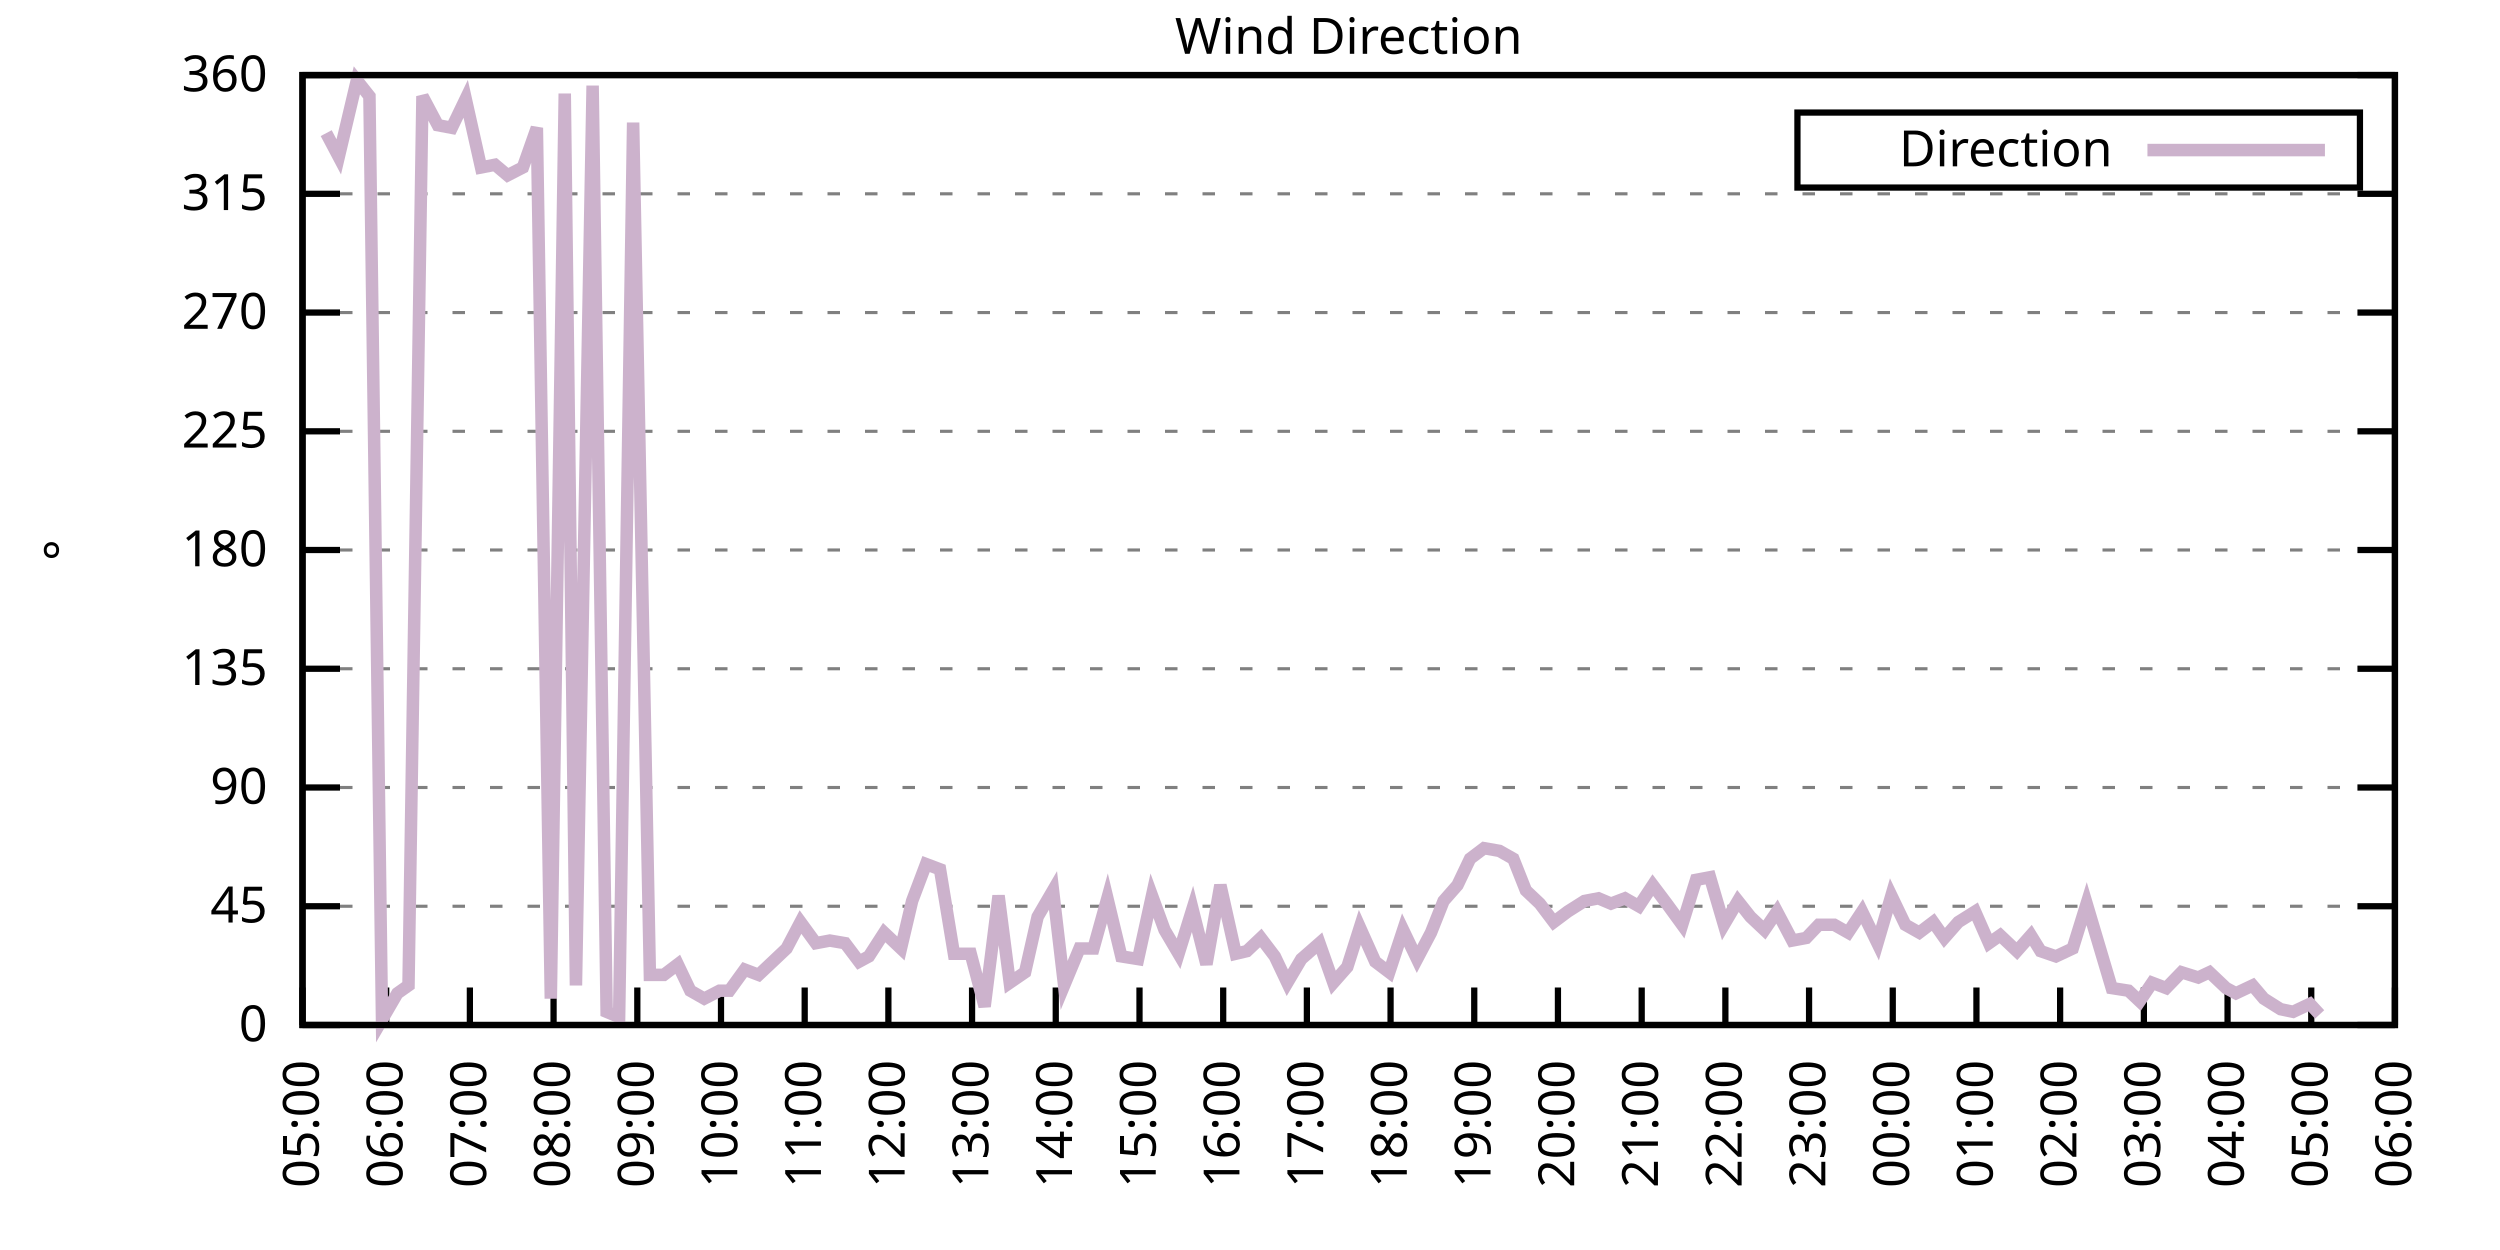
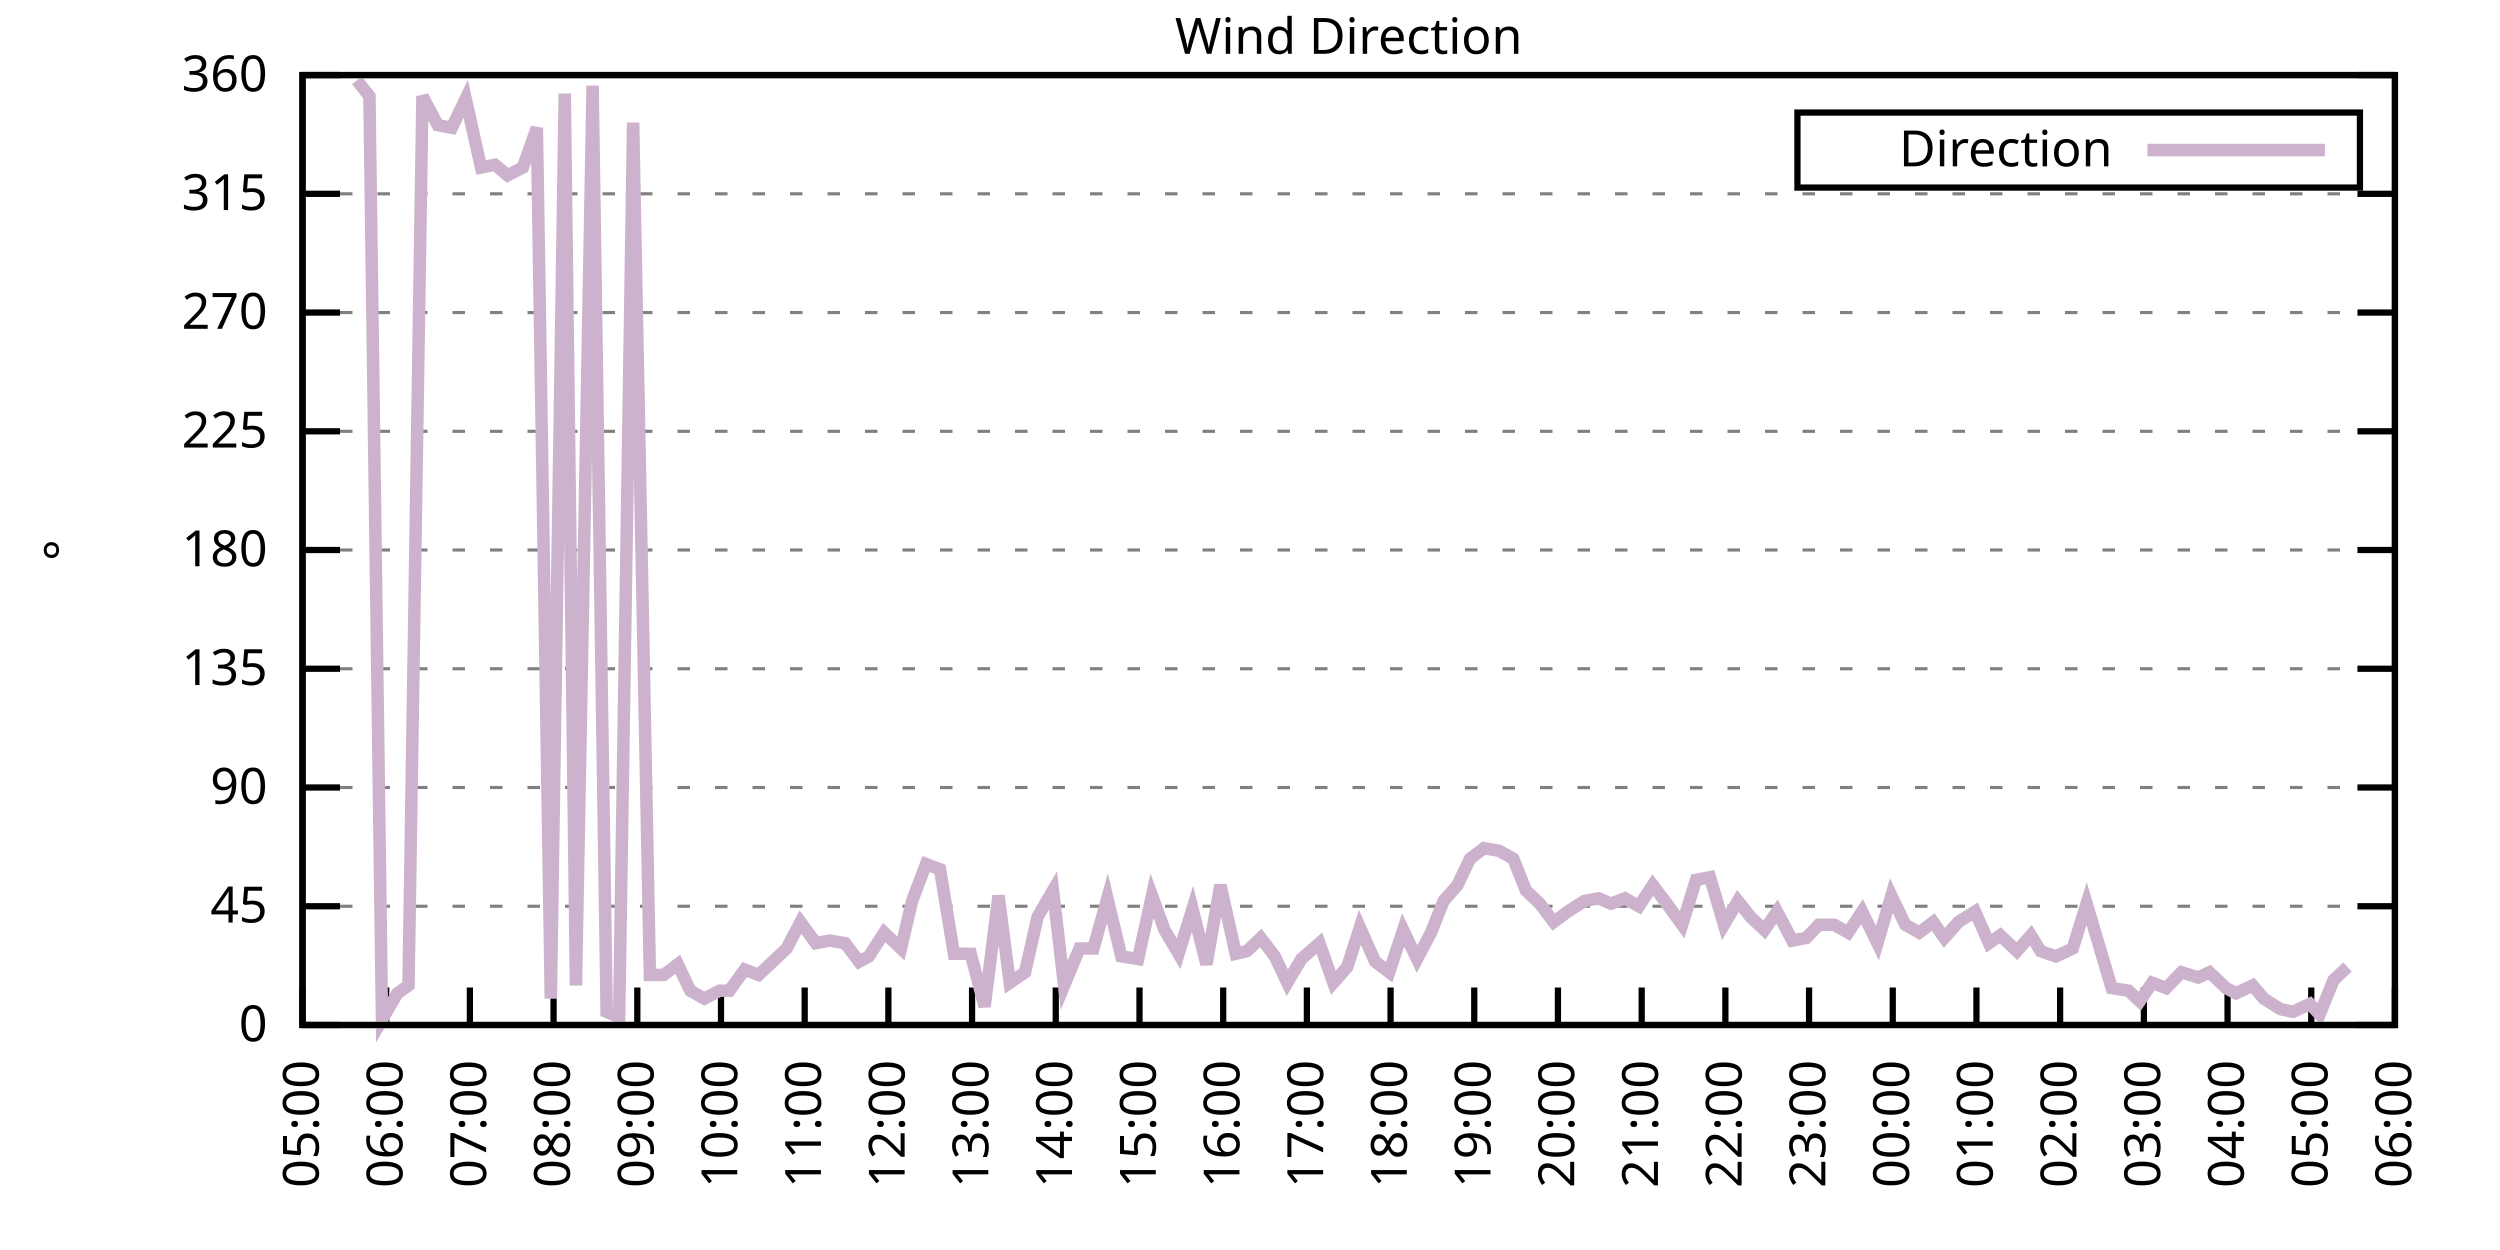
<svg xmlns="http://www.w3.org/2000/svg" xmlns:xlink="http://www.w3.org/1999/xlink" width="400" height="200" viewBox="0 0 400 200">
  <g id="gnuplot_canvas">
    <rect x="0" y="0" width="400" height="200" fill="none" />
    <defs>
      <circle id="gpDot" r="0.5" stroke-width="0.5" stroke="currentColor" />
      <path id="gpPt0" stroke-width="0.333" stroke="currentColor" d="M-1,0 h2 M0,-1 v2" />
      <path id="gpPt1" stroke-width="0.333" stroke="currentColor" d="M-1,-1 L1,1 M1,-1 L-1,1" />
      <path id="gpPt2" stroke-width="0.333" stroke="currentColor" d="M-1,0 L1,0 M0,-1 L0,1 M-1,-1 L1,1 M-1,1 L1,-1" />
      <rect id="gpPt3" stroke-width="0.333" stroke="currentColor" x="-1" y="-1" width="2" height="2" />
      <rect id="gpPt4" stroke-width="0.333" stroke="currentColor" fill="currentColor" x="-1" y="-1" width="2" height="2" />
      <circle id="gpPt5" stroke-width="0.333" stroke="currentColor" cx="0" cy="0" r="1" />
      <use xlink:href="#gpPt5" id="gpPt6" fill="currentColor" stroke="none" />
      <path id="gpPt7" stroke-width="0.333" stroke="currentColor" d="M0,-1.33 L-1.33,0.67 L1.33,0.67 z" />
      <use xlink:href="#gpPt7" id="gpPt8" fill="currentColor" stroke="none" />
      <use xlink:href="#gpPt7" id="gpPt9" stroke="currentColor" transform="rotate(180)" />
      <use xlink:href="#gpPt9" id="gpPt10" fill="currentColor" stroke="none" />
      <use xlink:href="#gpPt3" id="gpPt11" stroke="currentColor" transform="rotate(45)" />
      <use xlink:href="#gpPt11" id="gpPt12" fill="currentColor" stroke="none" />
      <path id="gpPt13" stroke-width="0.333" stroke="currentColor" d="M0,1.330 L1.265,0.411 L0.782,-1.067 L-0.782,-1.076 L-1.265,0.411 z" />
      <use xlink:href="#gpPt13" id="gpPt14" fill="currentColor" stroke="none" />
      <filter id="textbox" filterUnits="objectBoundingBox" x="0" y="0" height="1" width="1">
        <feFlood flood-color="white" flood-opacity="1" result="bgnd" />
        <feComposite in="SourceGraphic" in2="bgnd" operator="atop" />
      </filter>
      <filter id="greybox" filterUnits="objectBoundingBox" x="0" y="0" height="1" width="1">
        <feFlood flood-color="lightgrey" flood-opacity="1" result="grey" />
        <feComposite in="SourceGraphic" in2="grey" operator="atop" />
      </filter>
    </defs>
    <g fill="none" color="white" stroke="currentColor" stroke-width="1.00" stroke-linecap="butt" stroke-linejoin="miter">
</g>
    <g fill="none" color="black" stroke="currentColor" stroke-width="1.00" stroke-linecap="butt" stroke-linejoin="miter">
      <g stroke="none" shape-rendering="crispEdges">
        <polygon fill="rgb(255, 255, 255)" points="48.40,164.00 383.18,164.00 383.18,12.02 48.40,12.02 " />
      </g>
    </g>
    <g fill="none" color="black" stroke="currentColor" stroke-width="1.00" stroke-linecap="butt" stroke-linejoin="miter">
</g>
    <g fill="none" color="black" stroke="black" stroke-width="0.50" stroke-linecap="butt" stroke-linejoin="miter">
</g>
    <g fill="none" color="gray" stroke="currentColor" stroke-width="0.50" stroke-linecap="butt" stroke-linejoin="miter">
      <path stroke="gray" stroke-dasharray="2,4" class="gridline" d="M48.40,164.00 L383.19,164.00  " />
    </g>
    <g fill="none" color="gray" stroke="gray" stroke-width="1.00" stroke-linecap="butt" stroke-linejoin="miter">
</g>
    <g fill="none" color="black" stroke="currentColor" stroke-width="1.00" stroke-linecap="butt" stroke-linejoin="miter">
      <path stroke="black" d="M48.40,164.00 L54.40,164.00 M383.19,164.00 L377.19,164.00  " />
      <g transform="translate(42.80,166.60)" stroke="none" fill="black" font-family="Sans" font-size="8.00" text-anchor="end">
        <text>
          <tspan font-family="Sans"> 0</tspan>
        </text>
      </g>
    </g>
    <g fill="none" color="black" stroke="currentColor" stroke-width="1.00" stroke-linecap="butt" stroke-linejoin="miter">
</g>
    <g fill="none" color="black" stroke="black" stroke-width="0.50" stroke-linecap="butt" stroke-linejoin="miter">
</g>
    <g fill="none" color="gray" stroke="currentColor" stroke-width="0.50" stroke-linecap="butt" stroke-linejoin="miter">
      <path stroke="gray" stroke-dasharray="2,4" class="gridline" d="M48.40,145.00 L383.19,145.00  " />
    </g>
    <g fill="none" color="gray" stroke="gray" stroke-width="1.00" stroke-linecap="butt" stroke-linejoin="miter">
</g>
    <g fill="none" color="black" stroke="currentColor" stroke-width="1.00" stroke-linecap="butt" stroke-linejoin="miter">
      <path stroke="black" d="M48.40,145.00 L54.40,145.00 M383.19,145.00 L377.19,145.00  " />
      <g transform="translate(42.80,147.60)" stroke="none" fill="black" font-family="Sans" font-size="8.00" text-anchor="end">
        <text>
          <tspan font-family="Sans"> 45</tspan>
        </text>
      </g>
    </g>
    <g fill="none" color="black" stroke="currentColor" stroke-width="1.00" stroke-linecap="butt" stroke-linejoin="miter">
</g>
    <g fill="none" color="black" stroke="black" stroke-width="0.50" stroke-linecap="butt" stroke-linejoin="miter">
</g>
    <g fill="none" color="gray" stroke="currentColor" stroke-width="0.50" stroke-linecap="butt" stroke-linejoin="miter">
      <path stroke="gray" stroke-dasharray="2,4" class="gridline" d="M48.40,126.00 L383.19,126.00  " />
    </g>
    <g fill="none" color="gray" stroke="gray" stroke-width="1.00" stroke-linecap="butt" stroke-linejoin="miter">
</g>
    <g fill="none" color="black" stroke="currentColor" stroke-width="1.00" stroke-linecap="butt" stroke-linejoin="miter">
      <path stroke="black" d="M48.40,126.00 L54.40,126.00 M383.19,126.00 L377.19,126.00  " />
      <g transform="translate(42.80,128.60)" stroke="none" fill="black" font-family="Sans" font-size="8.00" text-anchor="end">
        <text>
          <tspan font-family="Sans"> 90</tspan>
        </text>
      </g>
    </g>
    <g fill="none" color="black" stroke="currentColor" stroke-width="1.00" stroke-linecap="butt" stroke-linejoin="miter">
</g>
    <g fill="none" color="black" stroke="black" stroke-width="0.50" stroke-linecap="butt" stroke-linejoin="miter">
</g>
    <g fill="none" color="gray" stroke="currentColor" stroke-width="0.50" stroke-linecap="butt" stroke-linejoin="miter">
      <path stroke="gray" stroke-dasharray="2,4" class="gridline" d="M48.40,107.00 L383.19,107.00  " />
    </g>
    <g fill="none" color="gray" stroke="gray" stroke-width="1.00" stroke-linecap="butt" stroke-linejoin="miter">
</g>
    <g fill="none" color="black" stroke="currentColor" stroke-width="1.00" stroke-linecap="butt" stroke-linejoin="miter">
      <path stroke="black" d="M48.40,107.00 L54.40,107.00 M383.19,107.00 L377.19,107.00  " />
      <g transform="translate(42.80,109.60)" stroke="none" fill="black" font-family="Sans" font-size="8.00" text-anchor="end">
        <text>
          <tspan font-family="Sans"> 135</tspan>
        </text>
      </g>
    </g>
    <g fill="none" color="black" stroke="currentColor" stroke-width="1.00" stroke-linecap="butt" stroke-linejoin="miter">
</g>
    <g fill="none" color="black" stroke="black" stroke-width="0.50" stroke-linecap="butt" stroke-linejoin="miter">
</g>
    <g fill="none" color="gray" stroke="currentColor" stroke-width="0.50" stroke-linecap="butt" stroke-linejoin="miter">
      <path stroke="gray" stroke-dasharray="2,4" class="gridline" d="M48.40,88.00 L383.19,88.00  " />
    </g>
    <g fill="none" color="gray" stroke="gray" stroke-width="1.00" stroke-linecap="butt" stroke-linejoin="miter">
</g>
    <g fill="none" color="black" stroke="currentColor" stroke-width="1.00" stroke-linecap="butt" stroke-linejoin="miter">
      <path stroke="black" d="M48.40,88.00 L54.40,88.00 M383.19,88.00 L377.19,88.00  " />
      <g transform="translate(42.80,90.60)" stroke="none" fill="black" font-family="Sans" font-size="8.00" text-anchor="end">
        <text>
          <tspan font-family="Sans"> 180</tspan>
        </text>
      </g>
    </g>
    <g fill="none" color="black" stroke="currentColor" stroke-width="1.00" stroke-linecap="butt" stroke-linejoin="miter">
</g>
    <g fill="none" color="black" stroke="black" stroke-width="0.50" stroke-linecap="butt" stroke-linejoin="miter">
</g>
    <g fill="none" color="gray" stroke="currentColor" stroke-width="0.50" stroke-linecap="butt" stroke-linejoin="miter">
      <path stroke="gray" stroke-dasharray="2,4" class="gridline" d="M48.40,69.01 L383.19,69.01  " />
    </g>
    <g fill="none" color="gray" stroke="gray" stroke-width="1.00" stroke-linecap="butt" stroke-linejoin="miter">
</g>
    <g fill="none" color="black" stroke="currentColor" stroke-width="1.00" stroke-linecap="butt" stroke-linejoin="miter">
      <path stroke="black" d="M48.40,69.01 L54.40,69.01 M383.19,69.01 L377.19,69.01  " />
      <g transform="translate(42.80,71.61)" stroke="none" fill="black" font-family="Sans" font-size="8.00" text-anchor="end">
        <text>
          <tspan font-family="Sans"> 225</tspan>
        </text>
      </g>
    </g>
    <g fill="none" color="black" stroke="currentColor" stroke-width="1.00" stroke-linecap="butt" stroke-linejoin="miter">
</g>
    <g fill="none" color="black" stroke="black" stroke-width="0.50" stroke-linecap="butt" stroke-linejoin="miter">
</g>
    <g fill="none" color="gray" stroke="currentColor" stroke-width="0.50" stroke-linecap="butt" stroke-linejoin="miter">
      <path stroke="gray" stroke-dasharray="2,4" class="gridline" d="M48.40,50.01 L383.19,50.01  " />
    </g>
    <g fill="none" color="gray" stroke="gray" stroke-width="1.00" stroke-linecap="butt" stroke-linejoin="miter">
</g>
    <g fill="none" color="black" stroke="currentColor" stroke-width="1.00" stroke-linecap="butt" stroke-linejoin="miter">
      <path stroke="black" d="M48.40,50.01 L54.40,50.01 M383.19,50.01 L377.19,50.01  " />
      <g transform="translate(42.80,52.61)" stroke="none" fill="black" font-family="Sans" font-size="8.00" text-anchor="end">
        <text>
          <tspan font-family="Sans"> 270</tspan>
        </text>
      </g>
    </g>
    <g fill="none" color="black" stroke="currentColor" stroke-width="1.00" stroke-linecap="butt" stroke-linejoin="miter">
</g>
    <g fill="none" color="black" stroke="black" stroke-width="0.50" stroke-linecap="butt" stroke-linejoin="miter">
</g>
    <g fill="none" color="gray" stroke="currentColor" stroke-width="0.50" stroke-linecap="butt" stroke-linejoin="miter">
      <path stroke="gray" stroke-dasharray="2,4" class="gridline" d="M48.40,31.01 L383.19,31.01  " />
    </g>
    <g fill="none" color="gray" stroke="gray" stroke-width="1.00" stroke-linecap="butt" stroke-linejoin="miter">
</g>
    <g fill="none" color="black" stroke="currentColor" stroke-width="1.00" stroke-linecap="butt" stroke-linejoin="miter">
      <path stroke="black" d="M48.40,31.01 L54.40,31.01 M383.19,31.01 L377.19,31.01  " />
      <g transform="translate(42.80,33.61)" stroke="none" fill="black" font-family="Sans" font-size="8.00" text-anchor="end">
        <text>
          <tspan font-family="Sans"> 315</tspan>
        </text>
      </g>
    </g>
    <g fill="none" color="black" stroke="currentColor" stroke-width="1.00" stroke-linecap="butt" stroke-linejoin="miter">
</g>
    <g fill="none" color="black" stroke="black" stroke-width="0.50" stroke-linecap="butt" stroke-linejoin="miter">
</g>
    <g fill="none" color="gray" stroke="currentColor" stroke-width="0.50" stroke-linecap="butt" stroke-linejoin="miter">
      <path stroke="gray" stroke-dasharray="2,4" class="gridline" d="M48.40,12.01 L383.19,12.01  " />
    </g>
    <g fill="none" color="gray" stroke="gray" stroke-width="1.00" stroke-linecap="butt" stroke-linejoin="miter">
</g>
    <g fill="none" color="black" stroke="currentColor" stroke-width="1.00" stroke-linecap="butt" stroke-linejoin="miter">
      <path stroke="black" d="M48.40,12.01 L54.40,12.01 M383.19,12.01 L377.19,12.01  " />
      <g transform="translate(42.80,14.61)" stroke="none" fill="black" font-family="Sans" font-size="8.00" text-anchor="end">
        <text>
          <tspan font-family="Sans"> 360</tspan>
        </text>
      </g>
    </g>
    <g fill="none" color="black" stroke="currentColor" stroke-width="1.00" stroke-linecap="butt" stroke-linejoin="miter">
      <path stroke="black" d="M48.40,164.00 L48.40,158.00  " />
      <g transform="translate(51.00,169.60) rotate(270.00)" stroke="none" fill="black" font-family="Sans" font-size="8.00" text-anchor="end">
        <text>
          <tspan font-family="Sans">05:00</tspan>
        </text>
      </g>
    </g>
    <g fill="none" color="black" stroke="currentColor" stroke-width="1.00" stroke-linecap="butt" stroke-linejoin="miter">
      <path stroke="black" d="M61.79,164.00 L61.79,158.00  " />
      <g transform="translate(64.39,169.60) rotate(270.00)" stroke="none" fill="black" font-family="Sans" font-size="8.00" text-anchor="end">
        <text>
          <tspan font-family="Sans">06:00</tspan>
        </text>
      </g>
    </g>
    <g fill="none" color="black" stroke="currentColor" stroke-width="1.00" stroke-linecap="butt" stroke-linejoin="miter">
      <path stroke="black" d="M75.18,164.00 L75.18,158.00  " />
      <g transform="translate(77.78,169.60) rotate(270.00)" stroke="none" fill="black" font-family="Sans" font-size="8.00" text-anchor="end">
        <text>
          <tspan font-family="Sans">07:00</tspan>
        </text>
      </g>
    </g>
    <g fill="none" color="black" stroke="currentColor" stroke-width="1.00" stroke-linecap="butt" stroke-linejoin="miter">
      <path stroke="black" d="M88.57,164.00 L88.57,158.00  " />
      <g transform="translate(91.17,169.60) rotate(270.00)" stroke="none" fill="black" font-family="Sans" font-size="8.00" text-anchor="end">
        <text>
          <tspan font-family="Sans">08:00</tspan>
        </text>
      </g>
    </g>
    <g fill="none" color="black" stroke="currentColor" stroke-width="1.00" stroke-linecap="butt" stroke-linejoin="miter">
      <path stroke="black" d="M101.97,164.00 L101.97,158.00  " />
      <g transform="translate(104.57,169.60) rotate(270.00)" stroke="none" fill="black" font-family="Sans" font-size="8.00" text-anchor="end">
        <text>
          <tspan font-family="Sans">09:00</tspan>
        </text>
      </g>
    </g>
    <g fill="none" color="black" stroke="currentColor" stroke-width="1.00" stroke-linecap="butt" stroke-linejoin="miter">
      <path stroke="black" d="M115.36,164.00 L115.36,158.00  " />
      <g transform="translate(117.96,169.60) rotate(270.00)" stroke="none" fill="black" font-family="Sans" font-size="8.00" text-anchor="end">
        <text>
          <tspan font-family="Sans">10:00</tspan>
        </text>
      </g>
    </g>
    <g fill="none" color="black" stroke="currentColor" stroke-width="1.00" stroke-linecap="butt" stroke-linejoin="miter">
      <path stroke="black" d="M128.75,164.00 L128.75,158.00  " />
      <g transform="translate(131.35,169.60) rotate(270.00)" stroke="none" fill="black" font-family="Sans" font-size="8.00" text-anchor="end">
        <text>
          <tspan font-family="Sans">11:00</tspan>
        </text>
      </g>
    </g>
    <g fill="none" color="black" stroke="currentColor" stroke-width="1.00" stroke-linecap="butt" stroke-linejoin="miter">
      <path stroke="black" d="M142.14,164.00 L142.14,158.00  " />
      <g transform="translate(144.74,169.60) rotate(270.00)" stroke="none" fill="black" font-family="Sans" font-size="8.00" text-anchor="end">
        <text>
          <tspan font-family="Sans">12:00</tspan>
        </text>
      </g>
    </g>
    <g fill="none" color="black" stroke="currentColor" stroke-width="1.00" stroke-linecap="butt" stroke-linejoin="miter">
      <path stroke="black" d="M155.53,164.00 L155.53,158.00  " />
      <g transform="translate(158.13,169.60) rotate(270.00)" stroke="none" fill="black" font-family="Sans" font-size="8.00" text-anchor="end">
        <text>
          <tspan font-family="Sans">13:00</tspan>
        </text>
      </g>
    </g>
    <g fill="none" color="black" stroke="currentColor" stroke-width="1.00" stroke-linecap="butt" stroke-linejoin="miter">
      <path stroke="black" d="M168.92,164.00 L168.92,158.00  " />
      <g transform="translate(171.52,169.60) rotate(270.00)" stroke="none" fill="black" font-family="Sans" font-size="8.00" text-anchor="end">
        <text>
          <tspan font-family="Sans">14:00</tspan>
        </text>
      </g>
    </g>
    <g fill="none" color="black" stroke="currentColor" stroke-width="1.00" stroke-linecap="butt" stroke-linejoin="miter">
      <path stroke="black" d="M182.32,164.00 L182.32,158.00  " />
      <g transform="translate(184.92,169.60) rotate(270.00)" stroke="none" fill="black" font-family="Sans" font-size="8.00" text-anchor="end">
        <text>
          <tspan font-family="Sans">15:00</tspan>
        </text>
      </g>
    </g>
    <g fill="none" color="black" stroke="currentColor" stroke-width="1.00" stroke-linecap="butt" stroke-linejoin="miter">
      <path stroke="black" d="M195.71,164.00 L195.71,158.00  " />
      <g transform="translate(198.31,169.60) rotate(270.00)" stroke="none" fill="black" font-family="Sans" font-size="8.00" text-anchor="end">
        <text>
          <tspan font-family="Sans">16:00</tspan>
        </text>
      </g>
    </g>
    <g fill="none" color="black" stroke="currentColor" stroke-width="1.00" stroke-linecap="butt" stroke-linejoin="miter">
      <path stroke="black" d="M209.10,164.00 L209.10,158.00  " />
      <g transform="translate(211.70,169.60) rotate(270.00)" stroke="none" fill="black" font-family="Sans" font-size="8.00" text-anchor="end">
        <text>
          <tspan font-family="Sans">17:00</tspan>
        </text>
      </g>
    </g>
    <g fill="none" color="black" stroke="currentColor" stroke-width="1.00" stroke-linecap="butt" stroke-linejoin="miter">
      <path stroke="black" d="M222.49,164.00 L222.49,158.00  " />
      <g transform="translate(225.09,169.60) rotate(270.00)" stroke="none" fill="black" font-family="Sans" font-size="8.00" text-anchor="end">
        <text>
          <tspan font-family="Sans">18:00</tspan>
        </text>
      </g>
    </g>
    <g fill="none" color="black" stroke="currentColor" stroke-width="1.00" stroke-linecap="butt" stroke-linejoin="miter">
      <path stroke="black" d="M235.88,164.00 L235.88,158.00  " />
      <g transform="translate(238.48,169.60) rotate(270.00)" stroke="none" fill="black" font-family="Sans" font-size="8.00" text-anchor="end">
        <text>
          <tspan font-family="Sans">19:00</tspan>
        </text>
      </g>
    </g>
    <g fill="none" color="black" stroke="currentColor" stroke-width="1.00" stroke-linecap="butt" stroke-linejoin="miter">
      <path stroke="black" d="M249.27,164.00 L249.27,158.00  " />
      <g transform="translate(251.87,169.60) rotate(270.00)" stroke="none" fill="black" font-family="Sans" font-size="8.00" text-anchor="end">
        <text>
          <tspan font-family="Sans">20:00</tspan>
        </text>
      </g>
    </g>
    <g fill="none" color="black" stroke="currentColor" stroke-width="1.00" stroke-linecap="butt" stroke-linejoin="miter">
      <path stroke="black" d="M262.67,164.00 L262.67,158.00  " />
      <g transform="translate(265.27,169.60) rotate(270.00)" stroke="none" fill="black" font-family="Sans" font-size="8.00" text-anchor="end">
        <text>
          <tspan font-family="Sans">21:00</tspan>
        </text>
      </g>
    </g>
    <g fill="none" color="black" stroke="currentColor" stroke-width="1.00" stroke-linecap="butt" stroke-linejoin="miter">
      <path stroke="black" d="M276.06,164.00 L276.06,158.00  " />
      <g transform="translate(278.66,169.60) rotate(270.00)" stroke="none" fill="black" font-family="Sans" font-size="8.00" text-anchor="end">
        <text>
          <tspan font-family="Sans">22:00</tspan>
        </text>
      </g>
    </g>
    <g fill="none" color="black" stroke="currentColor" stroke-width="1.00" stroke-linecap="butt" stroke-linejoin="miter">
      <path stroke="black" d="M289.45,164.00 L289.45,158.00  " />
      <g transform="translate(292.05,169.60) rotate(270.00)" stroke="none" fill="black" font-family="Sans" font-size="8.00" text-anchor="end">
        <text>
          <tspan font-family="Sans">23:00</tspan>
        </text>
      </g>
    </g>
    <g fill="none" color="black" stroke="currentColor" stroke-width="1.00" stroke-linecap="butt" stroke-linejoin="miter">
      <path stroke="black" d="M302.84,164.00 L302.84,158.00  " />
      <g transform="translate(305.44,169.60) rotate(270.00)" stroke="none" fill="black" font-family="Sans" font-size="8.00" text-anchor="end">
        <text>
          <tspan font-family="Sans">00:00</tspan>
        </text>
      </g>
    </g>
    <g fill="none" color="black" stroke="currentColor" stroke-width="1.00" stroke-linecap="butt" stroke-linejoin="miter">
      <path stroke="black" d="M316.23,164.00 L316.23,158.00  " />
      <g transform="translate(318.83,169.60) rotate(270.00)" stroke="none" fill="black" font-family="Sans" font-size="8.00" text-anchor="end">
        <text>
          <tspan font-family="Sans">01:00</tspan>
        </text>
      </g>
    </g>
    <g fill="none" color="black" stroke="currentColor" stroke-width="1.00" stroke-linecap="butt" stroke-linejoin="miter">
      <path stroke="black" d="M329.62,164.00 L329.62,158.00  " />
      <g transform="translate(332.22,169.60) rotate(270.00)" stroke="none" fill="black" font-family="Sans" font-size="8.00" text-anchor="end">
        <text>
          <tspan font-family="Sans">02:00</tspan>
        </text>
      </g>
    </g>
    <g fill="none" color="black" stroke="currentColor" stroke-width="1.00" stroke-linecap="butt" stroke-linejoin="miter">
      <path stroke="black" d="M343.02,164.00 L343.02,158.00  " />
      <g transform="translate(345.62,169.60) rotate(270.00)" stroke="none" fill="black" font-family="Sans" font-size="8.00" text-anchor="end">
        <text>
          <tspan font-family="Sans">03:00</tspan>
        </text>
      </g>
    </g>
    <g fill="none" color="black" stroke="currentColor" stroke-width="1.00" stroke-linecap="butt" stroke-linejoin="miter">
      <path stroke="black" d="M356.41,164.00 L356.41,158.00  " />
      <g transform="translate(359.01,169.60) rotate(270.00)" stroke="none" fill="black" font-family="Sans" font-size="8.00" text-anchor="end">
        <text>
          <tspan font-family="Sans">04:00</tspan>
        </text>
      </g>
    </g>
    <g fill="none" color="black" stroke="currentColor" stroke-width="1.00" stroke-linecap="butt" stroke-linejoin="miter">
      <path stroke="black" d="M369.80,164.00 L369.80,158.00  " />
      <g transform="translate(372.40,169.60) rotate(270.00)" stroke="none" fill="black" font-family="Sans" font-size="8.00" text-anchor="end">
        <text>
          <tspan font-family="Sans">05:00</tspan>
        </text>
      </g>
    </g>
    <g fill="none" color="black" stroke="currentColor" stroke-width="1.00" stroke-linecap="butt" stroke-linejoin="miter">
      <path stroke="black" d="M383.19,164.00 L383.19,158.00  " />
      <g transform="translate(385.79,169.60) rotate(270.00)" stroke="none" fill="black" font-family="Sans" font-size="8.00" text-anchor="end">
        <text>
          <tspan font-family="Sans">06:00</tspan>
        </text>
      </g>
    </g>
    <g fill="none" color="black" stroke="currentColor" stroke-width="1.00" stroke-linecap="butt" stroke-linejoin="miter">
</g>
    <g fill="none" color="black" stroke="currentColor" stroke-width="1.00" stroke-linecap="butt" stroke-linejoin="miter">
      <path stroke="black" d="M48.40,12.01 L48.40,164.00 L383.19,164.00 L383.19,12.01 L48.40,12.01 Z  " />
    </g>
    <g fill="none" color="black" stroke="currentColor" stroke-width="1.00" stroke-linecap="butt" stroke-linejoin="miter">
</g>
    <g fill="none" color="black" stroke="currentColor" stroke-width="1.00" stroke-linecap="butt" stroke-linejoin="miter">
      <path stroke="black" d="M287.59,30.01 L287.59,18.01 L377.59,18.01 L377.59,30.01 L287.59,30.01 Z  " />
    </g>
    <g id="Wind_direction_plot_1">
      <g fill="none" color="white" stroke="black" stroke-width="2.00" stroke-linecap="butt" stroke-linejoin="miter">
</g>
      <g fill="none" color="black" stroke="currentColor" stroke-width="2.00" stroke-linecap="butt" stroke-linejoin="miter">
        <g transform="translate(337.99,26.61)" stroke="none" fill="black" font-family="Sans" font-size="8.00" text-anchor="end">
          <text>
            <tspan font-family="Sans">Direction</tspan>
          </text>
        </g>
      </g>
      <g fill="none" color="black" stroke="currentColor" stroke-width="2.00" stroke-linecap="butt" stroke-linejoin="miter">
-         <path stroke="rgb(204, 178, 204)" d="M343.59,24.01 L371.99,24.01 M52.19,21.30 L54.20,25.10 L57.10,12.85 L59.11,15.39 L61.12,163.16 L63.58,158.93   L65.36,157.67 L67.59,15.39 L70.05,20.03 L72.28,20.45 L74.51,15.81 L76.97,26.79 L79.20,26.36 L81.21,28.05   L83.66,26.79 L85.90,20.45 L88.13,159.78 L90.36,14.97 L92.15,157.67 L94.82,13.70 L97.06,161.89 L99.06,162.73   L101.30,19.61 L103.98,155.98 L106.21,155.98 L108.44,154.29 L110.45,158.51 L112.68,159.78 L115.13,158.51 L116.70,158.51   L119.15,155.13 L121.38,155.98 L123.62,153.87 L125.85,151.76 L128.08,147.53 L130.54,150.91 L132.77,150.49 L135.22,150.91   L137.45,153.87 L139.02,153.02 L141.47,149.22 L144.15,151.76 L145.94,144.16 L148.17,138.25 L150.40,139.09 L152.63,152.60   L155.31,152.60 L157.54,161.04 L159.77,143.31 L161.56,157.24 L164.01,155.56 L166.02,146.69 L168.48,142.47 L170.26,157.67   L172.72,151.76 L174.95,151.76 L177.18,143.73 L179.41,153.02 L182.09,153.45 L184.32,143.31 L186.33,148.80 L188.57,152.60   L190.80,145.42 L193.03,154.29 L195.26,141.62 L197.72,152.60 L199.50,152.18 L201.73,150.07 L203.97,153.02 L205.97,157.24   L208.21,153.45 L211.11,150.91 L213.34,157.24 L215.57,154.71 L217.58,148.38 L220.04,153.87 L222.27,155.56 L224.50,148.80   L226.73,153.45 L228.96,149.22 L230.97,144.16 L233.20,141.62 L235.21,137.40 L237.44,135.71 L239.90,136.14 L242.13,137.40   L244.14,142.47 L246.37,144.58 L248.60,147.53 L250.84,145.85 L253.51,144.16 L255.75,143.73 L257.76,144.58 L259.99,143.73   L262.22,145.00 L264.45,141.62 L266.68,144.58 L269.14,147.96 L271.37,140.78 L273.60,140.36 L275.83,147.96 L278.07,144.16   L280.07,146.69 L282.31,148.80 L284.32,145.85 L286.77,150.49 L289.00,150.07 L291.01,147.96 L293.47,147.96 L295.70,149.22   L297.93,145.85 L300.39,150.91 L302.62,143.31 L304.85,147.96 L307.08,149.22 L309.31,147.53 L311.10,150.07 L313.33,147.53   L316.01,145.85 L318.24,150.91 L320.03,149.65 L322.70,152.18 L324.94,149.65 L326.50,152.18 L328.95,153.02 L331.63,151.76   L333.86,144.58 L337.88,158.09 L340.56,158.51 L342.35,160.20 L344.35,157.24 L346.59,158.09 L349.04,155.56 L351.72,156.40   L353.51,155.56 L356.18,158.09 L357.75,158.93 L360.42,157.67 L362.21,159.78 L364.89,161.47 L366.90,161.89 L369.58,160.62   L371.14,162.31  " />
+         <path stroke="rgb(204, 178, 204)" d="M343.59,24.01 L371.99,24.01 M57.10,12.85 L59.11,15.39 L61.12,163.16 L63.58,158.93 L65.36,157.67 L67.59,15.39   L70.05,20.03 L72.28,20.45 L74.51,15.81 L76.97,26.79 L79.20,26.36 L81.21,28.05 L83.66,26.79 L85.90,20.45   L88.13,159.78 L90.36,14.97 L92.15,157.67 L94.82,13.70 L97.06,161.89 L99.06,162.73 L101.30,19.61 L103.98,155.98   L106.21,155.98 L108.44,154.29 L110.45,158.51 L112.68,159.78 L115.13,158.51 L116.70,158.51 L119.15,155.13 L121.38,155.98   L123.62,153.87 L125.85,151.76 L128.08,147.53 L130.54,150.91 L132.77,150.49 L135.22,150.91 L137.45,153.87 L139.02,153.02   L141.47,149.22 L144.15,151.76 L145.94,144.16 L148.17,138.25 L150.40,139.09 L152.63,152.60 L155.31,152.60 L157.54,161.04   L159.77,143.31 L161.56,157.24 L164.01,155.56 L166.02,146.69 L168.48,142.47 L170.26,157.67 L172.72,151.76 L174.95,151.76   L177.18,143.73 L179.41,153.02 L182.09,153.45 L184.32,143.31 L186.33,148.80 L188.57,152.60 L190.80,145.42 L193.03,154.29   L195.26,141.62 L197.72,152.60 L199.50,152.18 L201.73,150.07 L203.97,153.02 L205.97,157.24 L208.21,153.45 L211.11,150.91   L213.34,157.24 L215.57,154.71 L217.58,148.38 L220.04,153.87 L222.27,155.56 L224.50,148.80 L226.73,153.45 L228.96,149.22   L230.97,144.16 L233.20,141.62 L235.21,137.40 L237.44,135.71 L239.90,136.14 L242.13,137.40 L244.14,142.47 L246.37,144.58   L248.60,147.53 L250.84,145.85 L253.51,144.16 L255.75,143.73 L257.76,144.58 L259.99,143.73 L262.22,145.00 L264.45,141.62   L266.68,144.58 L269.14,147.96 L271.37,140.78 L273.60,140.36 L275.83,147.96 L278.07,144.16 L280.07,146.69 L282.31,148.80   L284.32,145.85 L286.77,150.49 L289.00,150.07 L291.01,147.96 L293.47,147.96 L295.70,149.22 L297.93,145.85 L300.39,150.91   L302.62,143.31 L304.85,147.96 L307.08,149.22 L309.31,147.53 L311.10,150.07 L313.33,147.53 L316.01,145.85 L318.24,150.91   L320.03,149.65 L322.70,152.18 L324.94,149.65 L326.50,152.18 L328.95,153.02 L331.63,151.76 L333.86,144.58 L337.88,158.09   L340.56,158.51 L342.35,160.20 L344.35,157.24 L346.59,158.09 L349.04,155.56 L351.72,156.40 L353.51,155.56 L356.18,158.09   L357.75,158.93 L360.42,157.67 L362.21,159.78 L364.89,161.47 L366.90,161.89 L369.58,160.62 L371.14,162.31 L373.37,156.82   L375.60,154.71  " />
      </g>
    </g>
    <g fill="none" color="black" stroke="currentColor" stroke-width="2.00" stroke-linecap="butt" stroke-linejoin="miter">
</g>
    <g fill="none" color="black" stroke="black" stroke-width="1.00" stroke-linecap="butt" stroke-linejoin="miter">
</g>
    <g fill="none" color="black" stroke="currentColor" stroke-width="1.00" stroke-linecap="butt" stroke-linejoin="miter">
      <path stroke="black" d="M48.40,12.01 L48.40,164.00 L383.19,164.00 L383.19,12.01 L48.40,12.01 Z  " />
      <g transform="translate(12.80,88.01) rotate(270.00)" stroke="none" fill="black" font-family="Sans" font-size="8.00" text-anchor="middle">
        <text>
          <tspan font-family="Sans">°</tspan>
        </text>
      </g>
    </g>
    <g fill="none" color="black" stroke="currentColor" stroke-width="1.00" stroke-linecap="butt" stroke-linejoin="miter">
</g>
    <g fill="none" color="black" stroke="currentColor" stroke-width="1.00" stroke-linecap="butt" stroke-linejoin="miter">
      <g transform="translate(215.79,8.61)" stroke="none" fill="black" font-family="Sans" font-size="8.00" text-anchor="middle">
        <text>
          <tspan font-family="Sans">Wind Direction</tspan>
        </text>
      </g>
    </g>
    <g fill="none" color="black" stroke="currentColor" stroke-width="1.00" stroke-linecap="butt" stroke-linejoin="miter">
</g>
  </g>
</svg>
